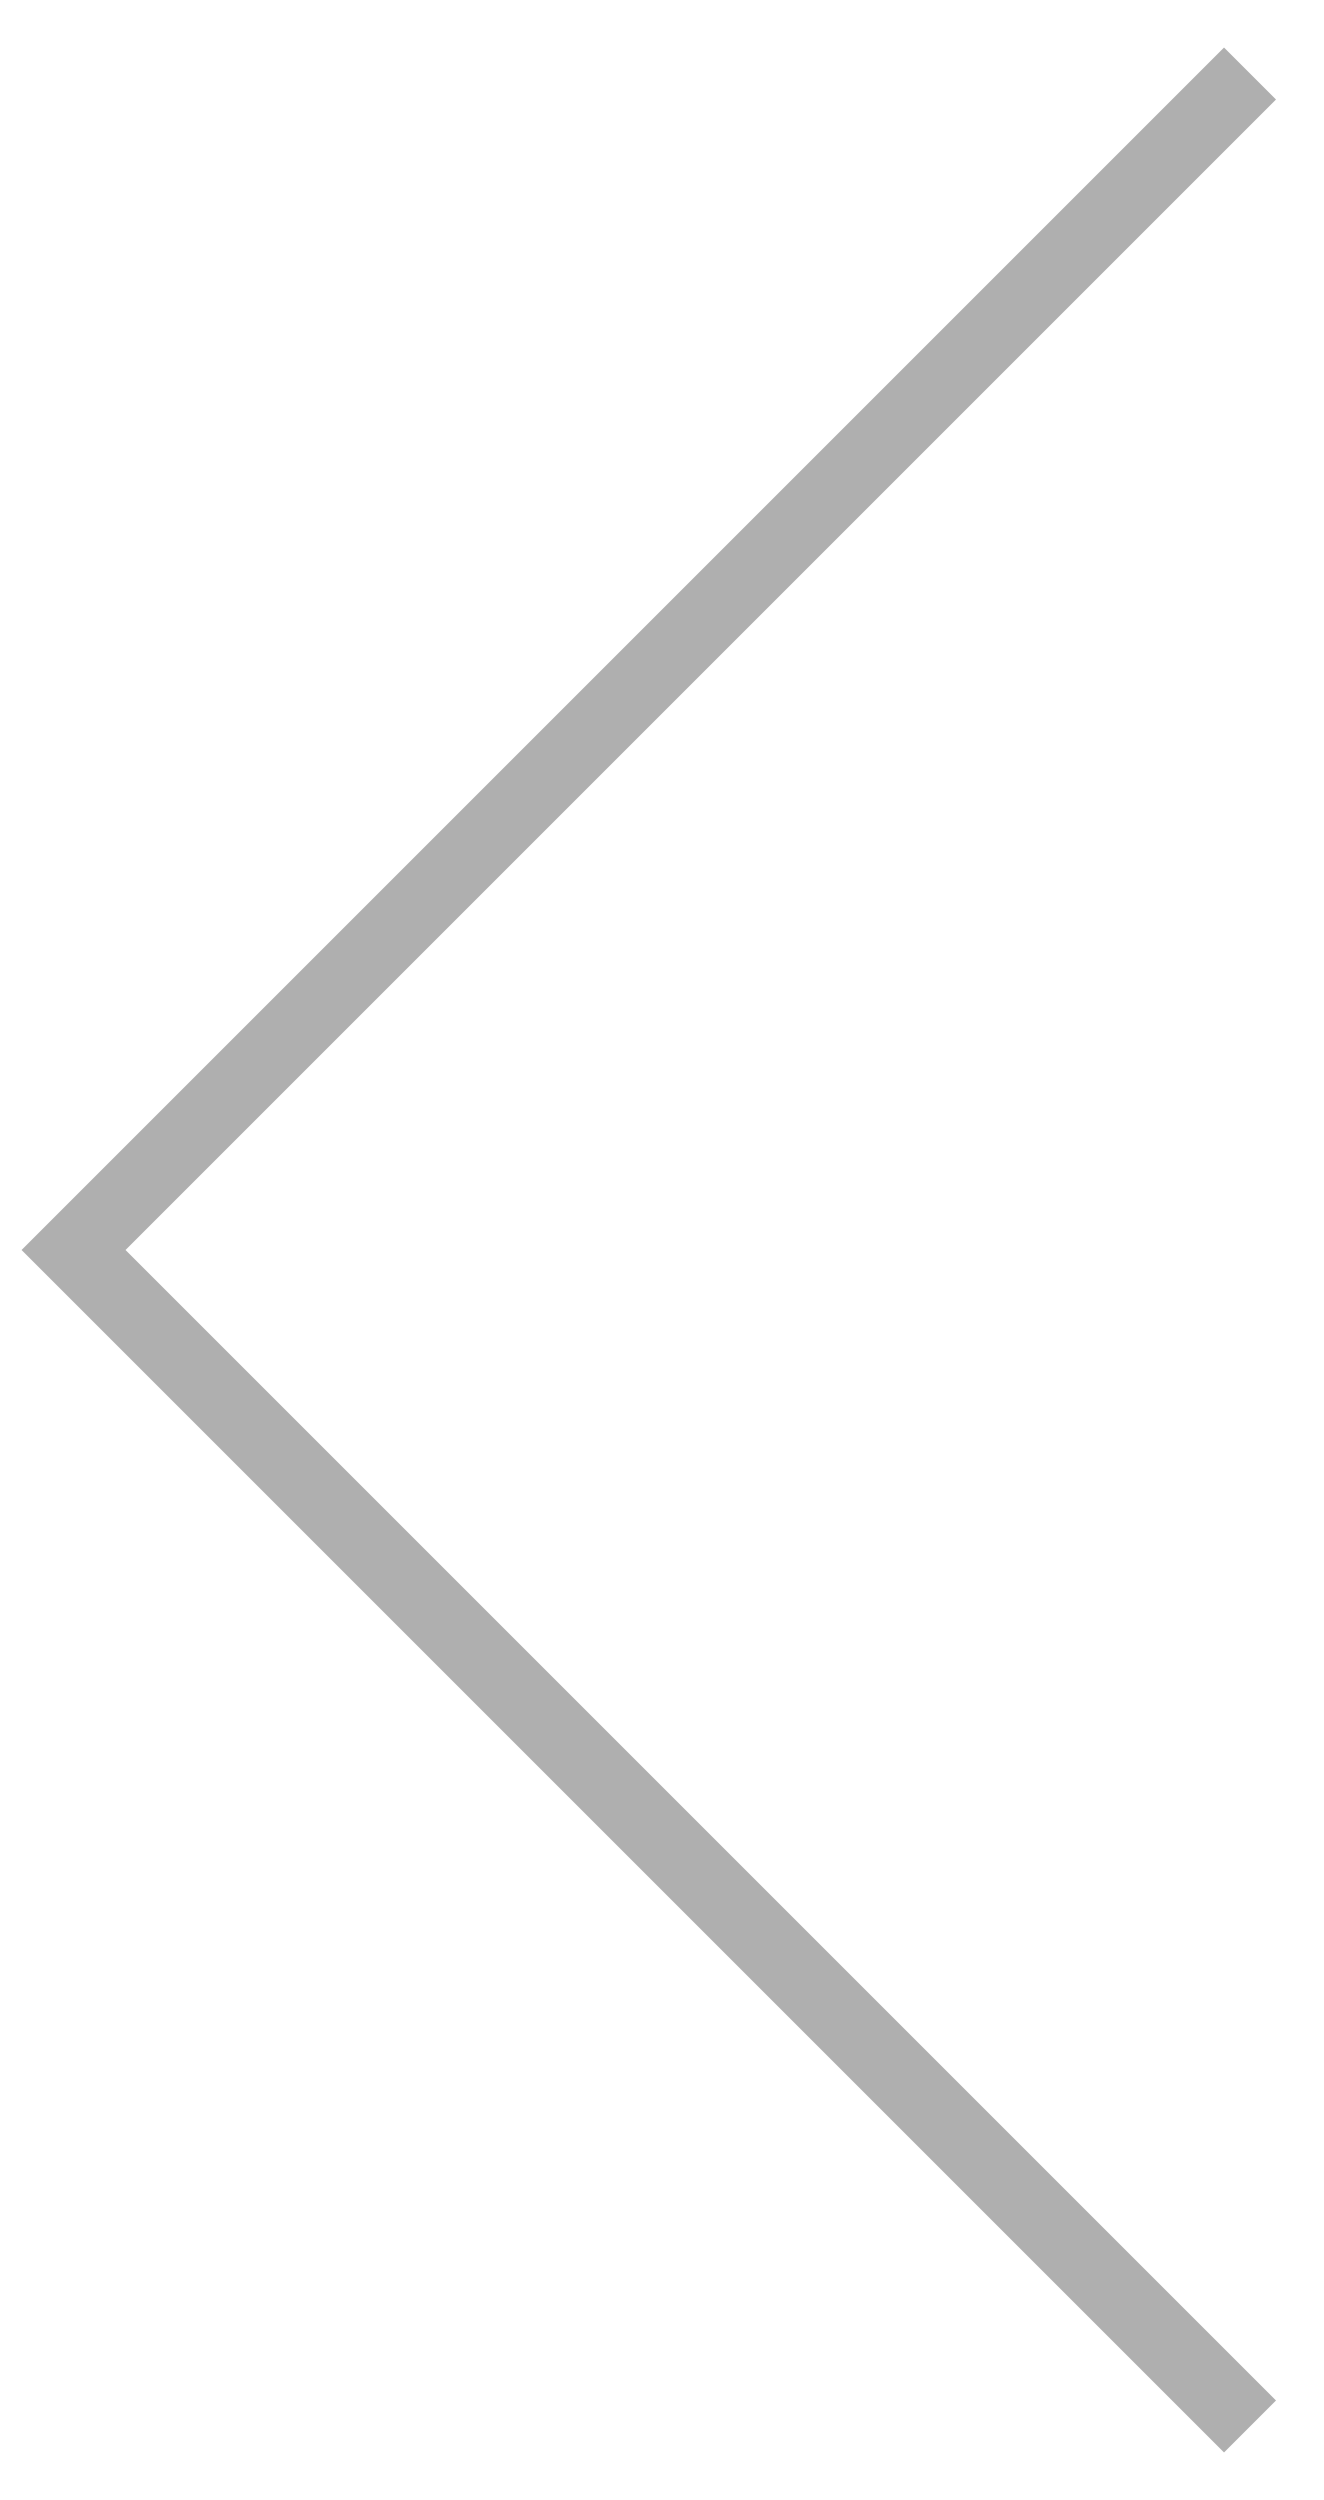
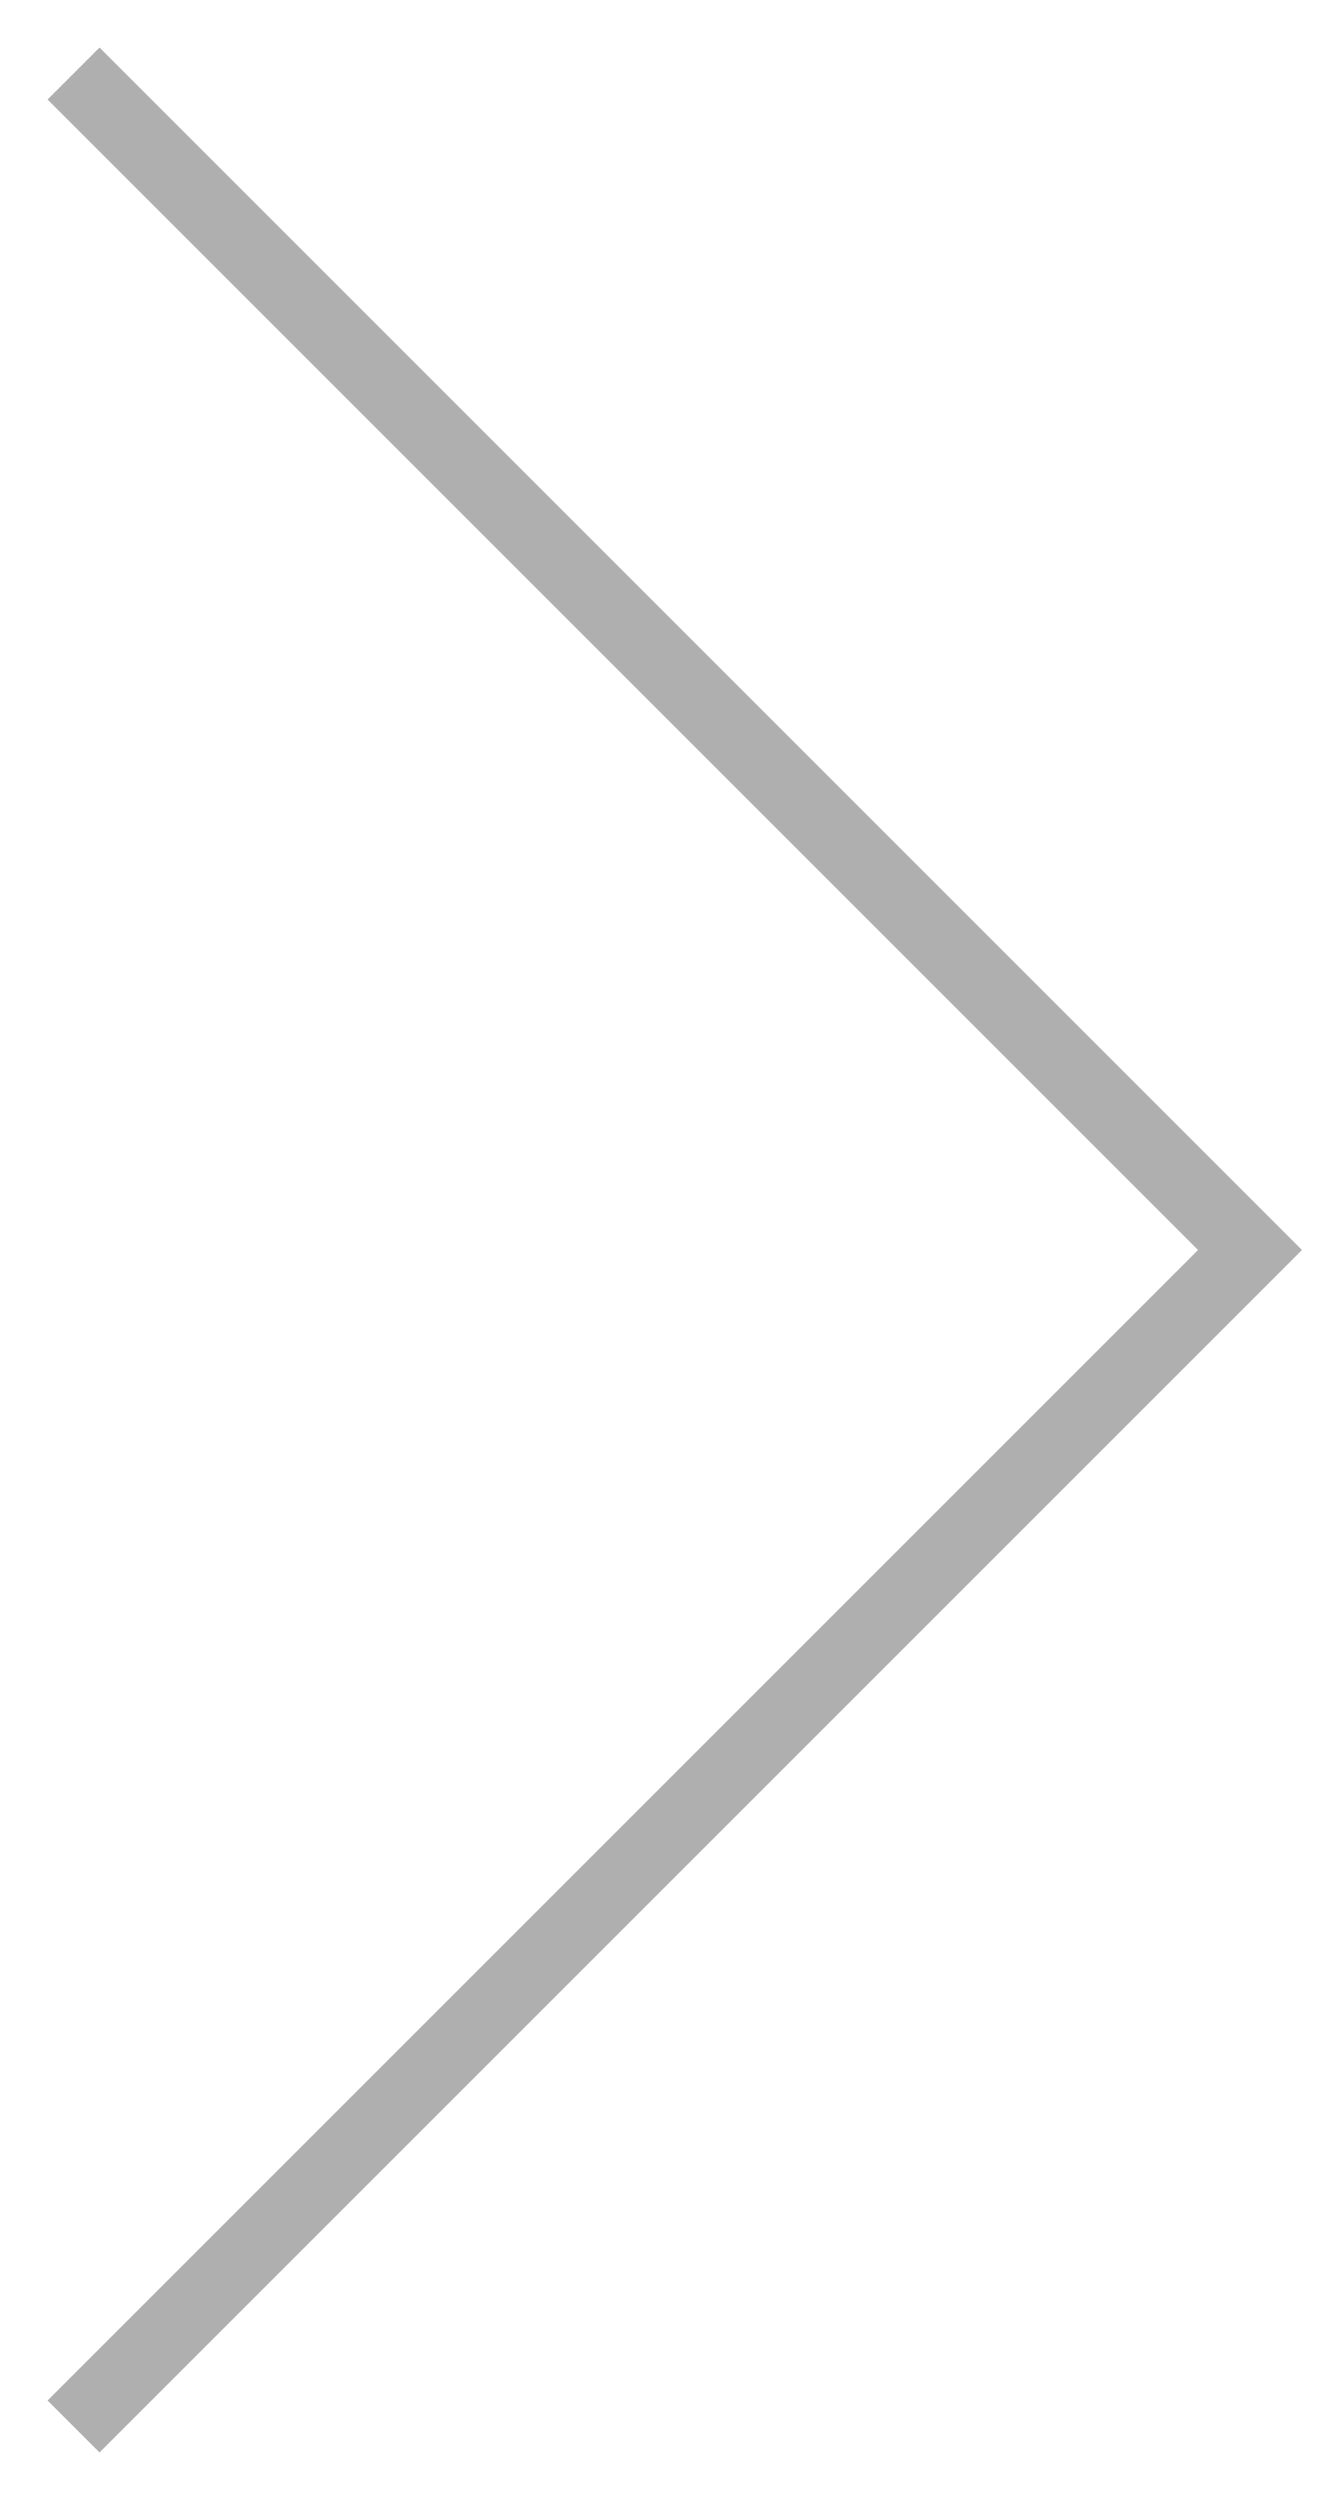
<svg xmlns="http://www.w3.org/2000/svg" width="18" height="34" viewBox="0 0 18 34" fill="none">
-   <path d="M17 33L1 17L17 1" stroke="#AFAFAF" />
+   <path d="M1 1L17 17L1 33" stroke="#AFAFAF" />
</svg>
